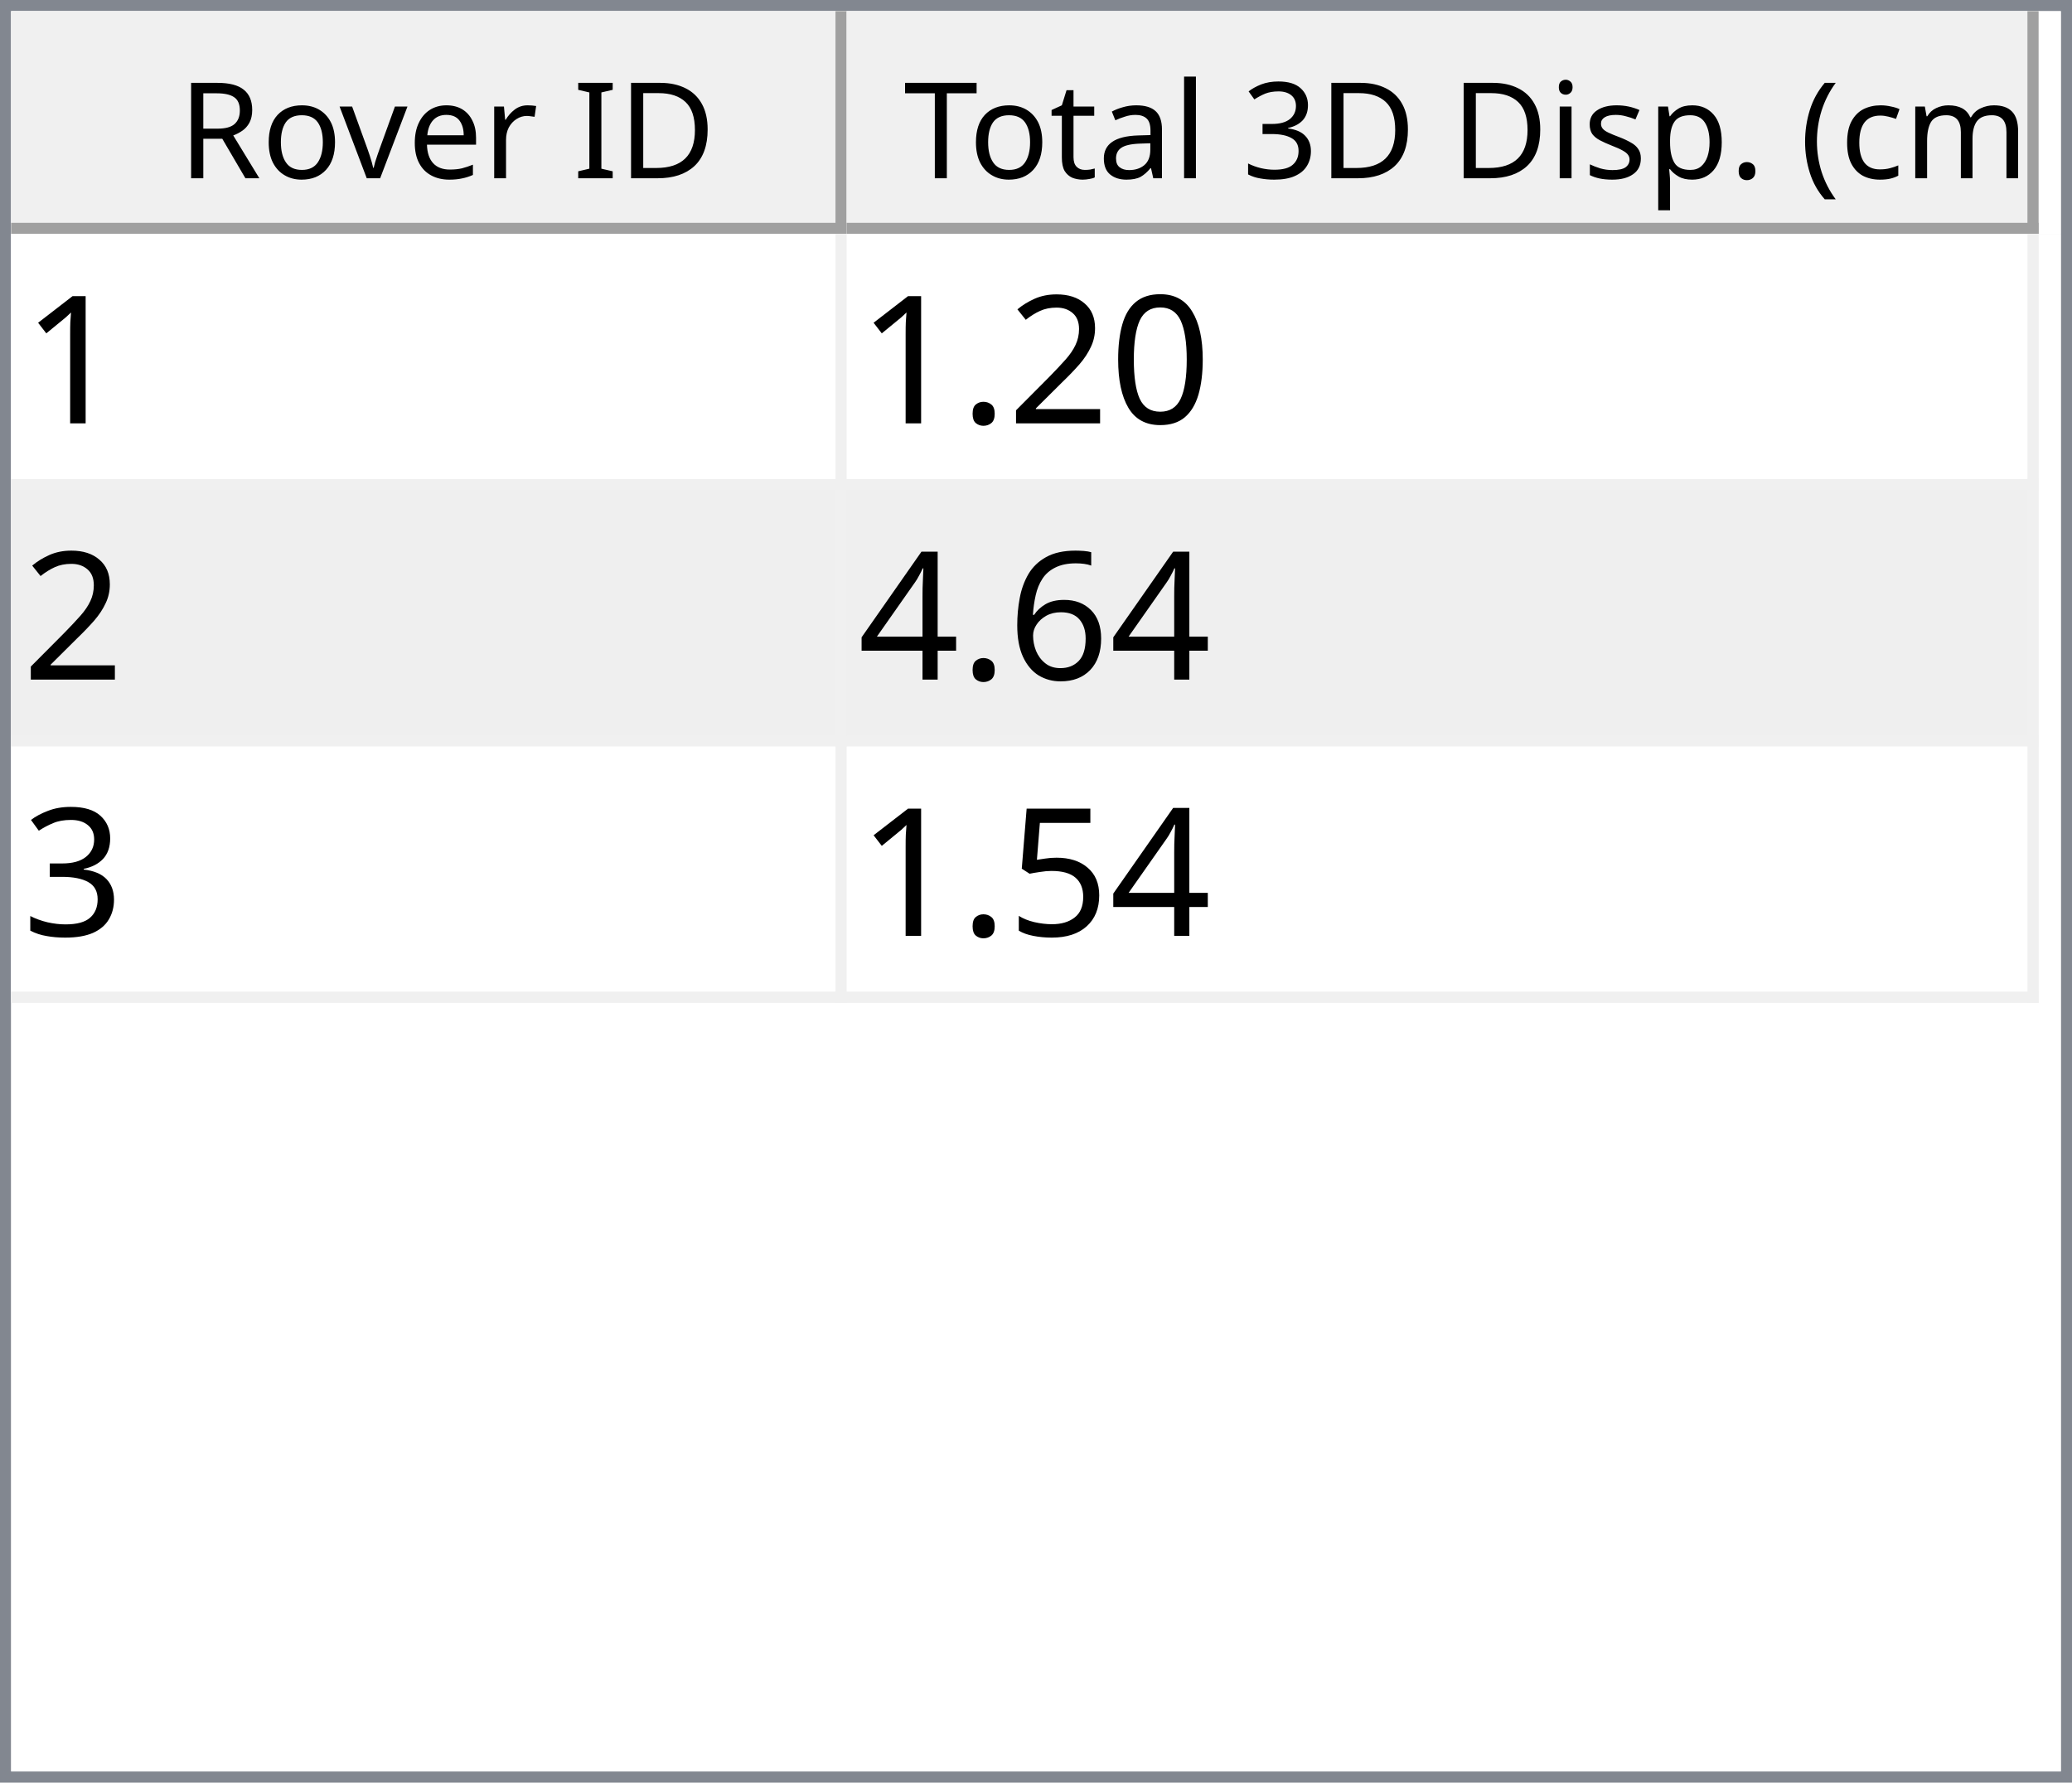
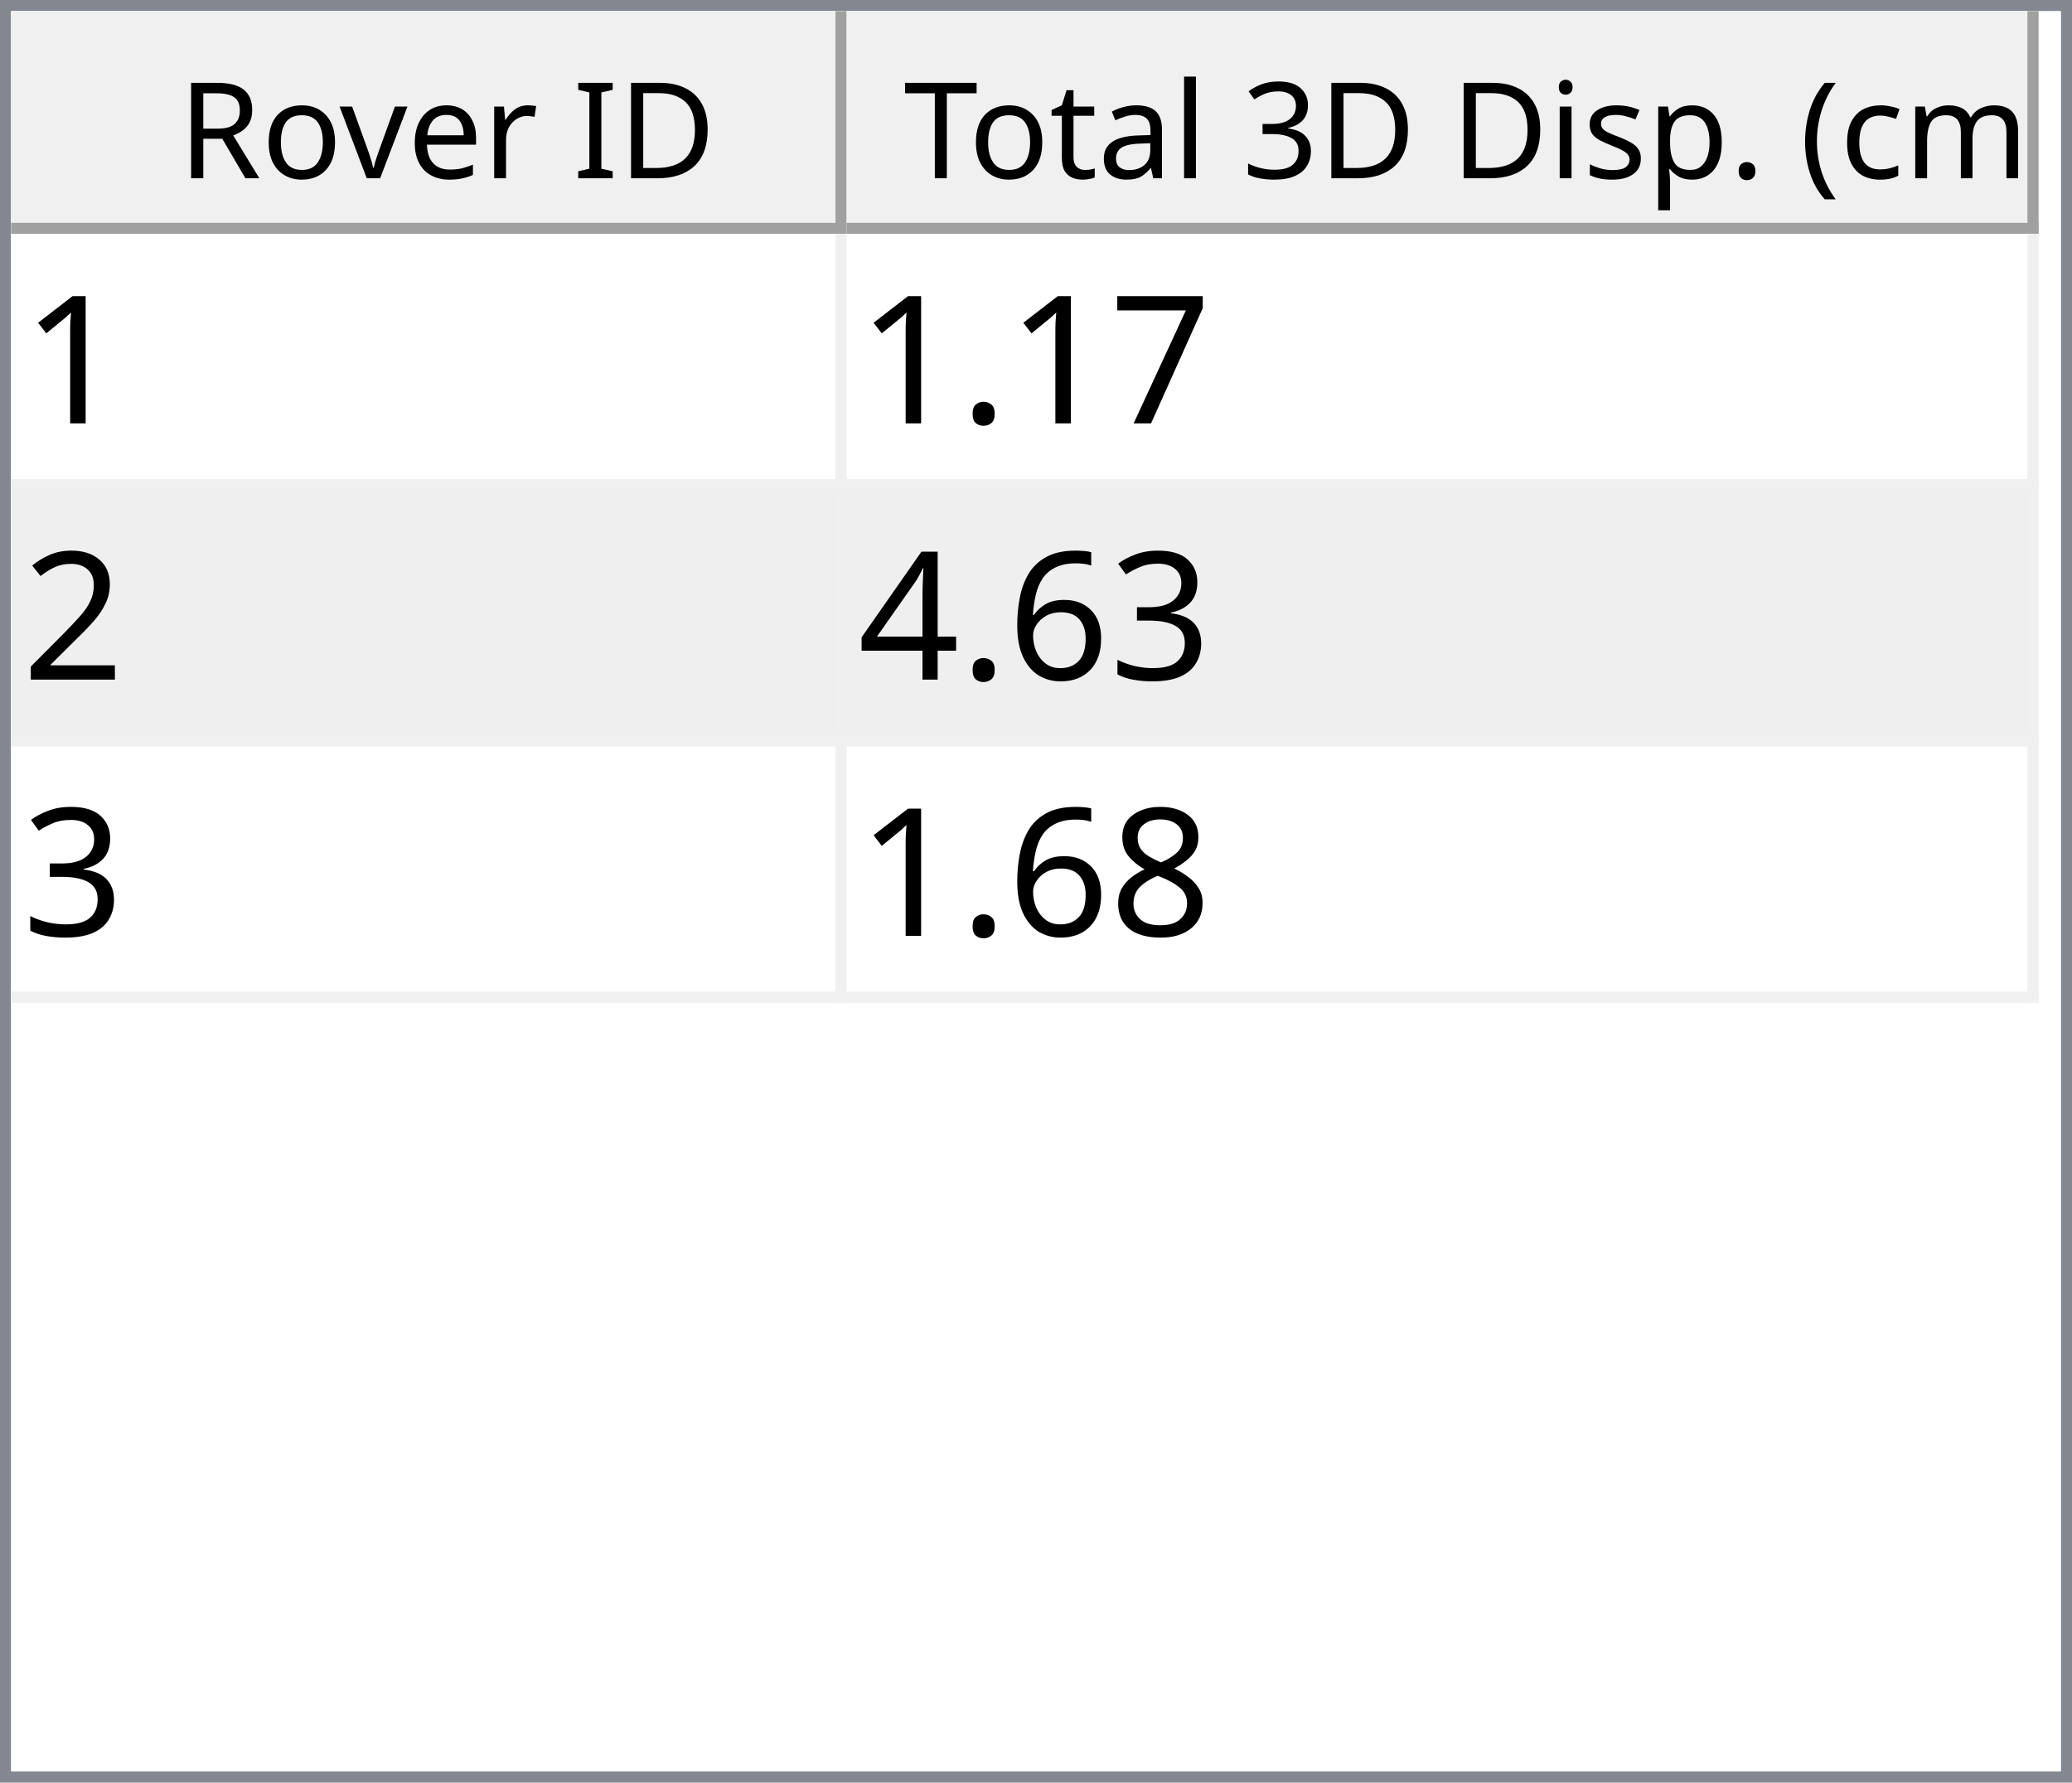
<svg xmlns="http://www.w3.org/2000/svg" style="fill-opacity:1; color-rendering:auto; color-interpolation:auto; text-rendering:auto; stroke:black; stroke-linecap:square; stroke-miterlimit:10; shape-rendering:auto; stroke-opacity:1; fill:black; stroke-dasharray:none; font-weight:normal; stroke-width:1; font-family:'Dialog'; font-style:normal; stroke-linejoin:miter; font-size:12px; stroke-dashoffset:0; image-rendering:auto;" width="186" height="160">
  <defs id="genericDefs" />
  <g>
    <defs id="defs1">
      <clipPath clipPathUnits="userSpaceOnUse" id="clipPath1">
        <path d="M0 0 L186 0 L186 160 L0 160 L0 0 Z" />
      </clipPath>
      <clipPath clipPathUnits="userSpaceOnUse" id="clipPath2">
        <path d="M0 0 L0 160 L186 160 L186 0 Z" />
      </clipPath>
      <clipPath clipPathUnits="userSpaceOnUse" id="clipPath3">
        <path d="M0 0 L0 20 L184 20 L184 0 Z" />
      </clipPath>
      <clipPath clipPathUnits="userSpaceOnUse" id="clipPath4">
        <path d="M0 0 L0 20 L75 20 L75 0 Z" />
      </clipPath>
      <clipPath clipPathUnits="userSpaceOnUse" id="clipPath5">
        <path d="M1 1 L1 19 L74 19 L74 1 Z" />
      </clipPath>
      <clipPath clipPathUnits="userSpaceOnUse" id="clipPath6">
        <path d="M0 0 L0 18 L73 18 L73 0 Z" />
      </clipPath>
      <clipPath clipPathUnits="userSpaceOnUse" id="clipPath7">
        <path d="M-0.5 -0.5 L-0.5 19.5 L74.5 19.5 L74.5 -0.5 Z" />
      </clipPath>
      <clipPath clipPathUnits="userSpaceOnUse" id="clipPath8">
        <path d="M0 0 L0 20 L107 20 L107 0 Z" />
      </clipPath>
      <clipPath clipPathUnits="userSpaceOnUse" id="clipPath9">
        <path d="M1 1 L1 19 L106 19 L106 1 Z" />
      </clipPath>
      <clipPath clipPathUnits="userSpaceOnUse" id="clipPath10">
        <path d="M0 0 L0 18 L105 18 L105 0 Z" />
      </clipPath>
      <clipPath clipPathUnits="userSpaceOnUse" id="clipPath11">
        <path d="M-0.5 -0.5 L-0.5 19.5 L106.5 19.5 L106.5 -0.5 Z" />
      </clipPath>
      <clipPath clipPathUnits="userSpaceOnUse" id="clipPath12">
        <path d="M0 0 L0 138 L184 138 L184 0 Z" />
      </clipPath>
      <clipPath clipPathUnits="userSpaceOnUse" id="clipPath13">
        <path d="M0 0 L0 69 L182 69 L182 0 Z" />
      </clipPath>
      <clipPath clipPathUnits="userSpaceOnUse" id="clipPath14">
        <path d="M-0.5 -0.5 L-0.5 68.5 L181.5 68.5 L181.5 -0.5 Z" />
      </clipPath>
      <clipPath clipPathUnits="userSpaceOnUse" id="clipPath15">
        <path d="M0 0 L0 22 L74 22 L74 0 Z" />
      </clipPath>
      <clipPath clipPathUnits="userSpaceOnUse" id="clipPath16">
        <path d="M0 0 L0 22 L106 22 L106 0 Z" />
      </clipPath>
      <font horiz-adv-x="64.551" id="font1">
        <font-face ascent="107.91" descent="25.098" units-per-em="100" style="font-style:normal; font-family:Segoe UI; font-weight:normal;" />
        <missing-glyph horiz-adv-x="64.551" d="M8.109 0 L8.109 68.266 L56.453 68.266 L56.453 0 L8.109 0 ZM15.328 7.234 L49.219 7.234 L49.219 61.031 L15.328 61.031 L15.328 7.234 Z" />
        <glyph unicode="D" horiz-adv-x="70.117" d="M9.188 0 L9.188 70.016 L28.516 70.016 Q65.531 70.016 65.531 35.891 Q65.531 19.672 55.25 9.836 Q44.969 0 27.734 0 L9.188 0 ZM17.391 62.594 L17.391 7.422 L27.828 7.422 Q41.609 7.422 49.273 14.797 Q56.938 22.172 56.938 35.688 Q56.938 62.594 28.328 62.594 L17.391 62.594 Z" />
        <glyph unicode="I" horiz-adv-x="26.611" d="M17.391 0 L9.188 0 L9.188 70.016 L17.391 70.016 L17.391 0 Z" />
        <glyph unicode=" " horiz-adv-x="27.393" d="" />
        <glyph unicode="r" horiz-adv-x="34.766" d="M34.188 41.891 Q32.078 43.5 28.125 43.5 Q23 43.5 19.555 38.672 Q16.109 33.844 16.109 25.484 L16.109 0 L8.109 0 L8.109 50 L16.109 50 L16.109 39.703 L16.312 39.703 Q18.016 44.969 21.531 47.922 Q25.047 50.875 29.391 50.875 Q32.516 50.875 34.188 50.203 L34.188 41.891 Z" />
        <glyph unicode="e" horiz-adv-x="52.295" d="M48.297 23 L12.984 23 Q13.188 14.656 17.484 10.109 Q21.781 5.562 29.297 5.562 Q37.75 5.562 44.828 11.141 L44.828 3.609 Q38.234 -1.172 27.391 -1.172 Q16.797 -1.172 10.742 5.641 Q4.688 12.453 4.688 24.812 Q4.688 36.469 11.305 43.82 Q17.922 51.172 27.734 51.172 Q37.547 51.172 42.922 44.828 Q48.297 38.484 48.297 27.203 L48.297 23 ZM40.094 29.781 Q40.047 36.719 36.75 40.578 Q33.453 44.438 27.594 44.438 Q21.922 44.438 17.969 40.383 Q14.016 36.328 13.094 29.781 L40.094 29.781 Z" />
        <glyph unicode="v" horiz-adv-x="47.9" d="M47.406 50 L27.484 0 L19.625 0 L0.688 50 L9.469 50 L22.172 13.672 Q23.578 9.672 23.922 6.688 L24.125 6.688 Q24.609 10.453 25.688 13.484 L38.969 50 L47.406 50 Z" />
        <glyph unicode="o" horiz-adv-x="58.594" d="M29 -1.172 Q17.922 -1.172 11.305 5.836 Q4.688 12.844 4.688 24.422 Q4.688 37.016 11.57 44.094 Q18.453 51.172 30.172 51.172 Q41.359 51.172 47.633 44.289 Q53.906 37.406 53.906 25.203 Q53.906 13.234 47.141 6.031 Q40.375 -1.172 29 -1.172 ZM29.594 44.438 Q21.875 44.438 17.383 39.188 Q12.891 33.938 12.891 24.703 Q12.891 15.828 17.43 10.695 Q21.969 5.562 29.594 5.562 Q37.359 5.562 41.531 10.594 Q45.703 15.625 45.703 24.906 Q45.703 34.281 41.531 39.359 Q37.359 44.438 29.594 44.438 Z" />
        <glyph unicode="R" horiz-adv-x="59.814" d="M59.375 0 L49.609 0 L37.891 19.625 Q36.281 22.359 34.766 24.289 Q33.25 26.219 31.664 27.438 Q30.078 28.656 28.25 29.219 Q26.422 29.781 24.125 29.781 L17.391 29.781 L17.391 0 L9.188 0 L9.188 70.016 L30.078 70.016 Q34.672 70.016 38.555 68.867 Q42.438 67.719 45.289 65.375 Q48.141 63.031 49.758 59.547 Q51.375 56.062 51.375 51.375 Q51.375 47.703 50.273 44.656 Q49.172 41.609 47.148 39.211 Q45.125 36.812 42.266 35.133 Q39.406 33.453 35.844 32.516 L35.844 32.328 Q37.594 31.547 38.891 30.547 Q40.188 29.547 41.359 28.18 Q42.531 26.812 43.68 25.078 Q44.828 23.344 46.234 21.047 L59.375 0 ZM17.391 62.594 L17.391 37.203 L28.516 37.203 Q31.594 37.203 34.203 38.133 Q36.812 39.062 38.719 40.797 Q40.625 42.531 41.703 45.047 Q42.781 47.562 42.781 50.688 Q42.781 56.297 39.141 59.445 Q35.5 62.594 28.609 62.594 L17.391 62.594 Z" />
        <glyph unicode=")" horiz-adv-x="30.176" d="M8.297 -15.922 L1.172 -15.922 Q16.406 2.344 16.406 26.812 Q16.406 51.469 1.078 70.016 L8.297 70.016 Q23.531 52.156 23.531 26.703 Q23.531 1.375 8.297 -15.922 Z" />
        <glyph unicode="m" horiz-adv-x="86.133" d="M79.109 0 L71.094 0 L71.094 28.719 Q71.094 37.016 68.531 40.727 Q65.969 44.438 59.906 44.438 Q54.781 44.438 51.195 39.75 Q47.609 35.062 47.609 28.516 L47.609 0 L39.594 0 L39.594 29.688 Q39.594 44.438 28.219 44.438 Q22.953 44.438 19.531 40.016 Q16.109 35.594 16.109 28.516 L16.109 0 L8.109 0 L8.109 50 L16.109 50 L16.109 42.094 L16.312 42.094 Q21.625 51.172 31.844 51.172 Q36.969 51.172 40.773 48.312 Q44.578 45.453 46 40.828 Q51.562 51.172 62.594 51.172 Q79.109 51.172 79.109 30.812 L79.109 0 Z" />
        <glyph unicode="c" horiz-adv-x="46.191" d="M42.188 2.297 Q36.422 -1.172 28.516 -1.172 Q17.828 -1.172 11.258 5.789 Q4.688 12.75 4.688 23.828 Q4.688 36.188 11.766 43.68 Q18.844 51.172 30.672 51.172 Q37.25 51.172 42.281 48.734 L42.281 40.531 Q36.719 44.438 30.375 44.438 Q22.703 44.438 17.797 38.945 Q12.891 33.453 12.891 24.516 Q12.891 15.719 17.508 10.641 Q22.125 5.562 29.891 5.562 Q36.422 5.562 42.188 9.906 L42.188 2.297 Z" />
        <glyph unicode="(" horiz-adv-x="30.176" d="M29.109 -15.922 L21.969 -15.922 Q6.844 1.375 6.844 26.703 Q6.844 52.156 21.969 70.016 L29.203 70.016 Q13.875 51.469 13.875 26.812 Q13.875 2.344 29.109 -15.922 Z" />
        <glyph unicode="." horiz-adv-x="21.68" d="M10.891 -1.078 Q8.641 -1.078 7.055 0.539 Q5.469 2.156 5.469 4.391 Q5.469 6.641 7.055 8.273 Q8.641 9.906 10.891 9.906 Q13.188 9.906 14.797 8.273 Q16.406 6.641 16.406 4.391 Q16.406 2.156 14.797 0.539 Q13.188 -1.078 10.891 -1.078 Z" />
        <glyph unicode="p" horiz-adv-x="58.789" d="M16.312 7.234 L16.109 7.234 L16.109 -23 L8.109 -23 L8.109 50 L16.109 50 L16.109 41.219 L16.312 41.219 Q22.219 51.172 33.594 51.172 Q43.266 51.172 48.688 44.461 Q54.109 37.75 54.109 26.469 Q54.109 13.922 48 6.375 Q41.891 -1.172 31.297 -1.172 Q21.578 -1.172 16.312 7.234 ZM16.109 27.391 L16.109 20.406 Q16.109 14.203 20.141 9.883 Q24.172 5.562 30.375 5.562 Q37.641 5.562 41.773 11.133 Q45.906 16.703 45.906 26.609 Q45.906 34.969 42.047 39.703 Q38.188 44.438 31.594 44.438 Q24.609 44.438 20.359 39.578 Q16.109 34.719 16.109 27.391 Z" />
        <glyph unicode="s" horiz-adv-x="42.432" d="M5.078 1.812 L5.078 10.406 Q11.625 5.562 19.484 5.562 Q30.031 5.562 30.031 12.594 Q30.031 14.594 29.125 15.992 Q28.219 17.391 26.68 18.461 Q25.141 19.531 23.07 20.383 Q21 21.234 18.609 22.172 Q15.281 23.484 12.766 24.828 Q10.25 26.172 8.57 27.859 Q6.891 29.547 6.031 31.695 Q5.172 33.844 5.172 36.719 Q5.172 40.234 6.789 42.945 Q8.406 45.656 11.086 47.484 Q13.766 49.312 17.211 50.242 Q20.656 51.172 24.312 51.172 Q30.812 51.172 35.938 48.922 L35.938 40.828 Q30.422 44.438 23.25 44.438 Q21 44.438 19.195 43.922 Q17.391 43.406 16.094 42.477 Q14.797 41.547 14.086 40.258 Q13.375 38.969 13.375 37.406 Q13.375 35.453 14.086 34.133 Q14.797 32.812 16.164 31.789 Q17.531 30.766 19.484 29.938 Q21.438 29.109 23.922 28.125 Q27.25 26.859 29.883 25.516 Q32.516 24.172 34.375 22.484 Q36.234 20.797 37.234 18.602 Q38.234 16.406 38.234 13.375 Q38.234 9.672 36.602 6.938 Q34.969 4.203 32.234 2.398 Q29.5 0.594 25.93 -0.289 Q22.359 -1.172 18.453 -1.172 Q10.75 -1.172 5.078 1.812 Z" />
        <glyph unicode="i" horiz-adv-x="24.219" d="M12.203 62.703 Q10.062 62.703 8.547 64.164 Q7.031 65.625 7.031 67.875 Q7.031 70.125 8.547 71.609 Q10.062 73.094 12.203 73.094 Q14.406 73.094 15.945 71.609 Q17.484 70.125 17.484 67.875 Q17.484 65.719 15.945 64.211 Q14.406 62.703 12.203 62.703 ZM16.109 0 L8.109 0 L8.109 50 L16.109 50 L16.109 0 Z" />
        <glyph unicode="3" horiz-adv-x="53.906" d="M46.531 19.828 Q46.531 15.094 44.75 11.211 Q42.969 7.328 39.719 4.57 Q36.469 1.812 31.93 0.297 Q27.391 -1.219 21.922 -1.219 Q11.922 -1.219 6 2.594 L6 11.188 Q13.094 5.609 22.219 5.609 Q25.875 5.609 28.828 6.539 Q31.781 7.469 33.906 9.227 Q36.031 10.984 37.18 13.477 Q38.328 15.969 38.328 19.094 Q38.328 32.812 18.797 32.812 L12.984 32.812 L12.984 39.594 L18.5 39.594 Q35.797 39.594 35.797 52.484 Q35.797 64.406 22.609 64.406 Q15.188 64.406 8.688 59.422 L8.688 67.188 Q15.375 71.188 24.609 71.188 Q29 71.188 32.57 69.969 Q36.141 68.75 38.68 66.555 Q41.219 64.359 42.609 61.281 Q44 58.203 44 54.5 Q44 40.672 30.031 36.719 L30.031 36.531 Q33.594 36.141 36.625 34.797 Q39.656 33.453 41.852 31.305 Q44.047 29.156 45.289 26.25 Q46.531 23.344 46.531 19.828 Z" />
        <glyph unicode="l" horiz-adv-x="24.219" d="M16.109 0 L8.109 0 L8.109 74.031 L16.109 74.031 L16.109 0 Z" />
        <glyph unicode="a" horiz-adv-x="50.879" d="M43.891 0 L35.891 0 L35.891 7.812 L35.688 7.812 Q30.469 -1.172 20.312 -1.172 Q12.844 -1.172 8.617 2.781 Q4.391 6.734 4.391 13.281 Q4.391 27.297 20.906 29.594 L35.891 31.688 Q35.891 44.438 25.594 44.438 Q16.547 44.438 9.281 38.281 L9.281 46.484 Q16.656 51.172 26.266 51.172 Q43.891 51.172 43.891 32.516 L43.891 0 ZM35.891 25.297 L23.828 23.641 Q18.266 22.859 15.43 20.875 Q12.594 18.891 12.594 13.875 Q12.594 10.203 15.211 7.883 Q17.828 5.562 22.172 5.562 Q28.125 5.562 32.008 9.742 Q35.891 13.922 35.891 20.312 L35.891 25.297 Z" />
        <glyph unicode="t" horiz-adv-x="33.887" d="M31.297 0.484 Q28.469 -1.078 23.828 -1.078 Q10.688 -1.078 10.688 13.578 L10.688 43.172 L2.094 43.172 L2.094 50 L10.688 50 L10.688 62.203 L18.703 64.797 L18.703 50 L31.297 50 L31.297 43.172 L18.703 43.172 L18.703 14.984 Q18.703 9.969 20.414 7.82 Q22.125 5.672 26.078 5.672 Q29.109 5.672 31.297 7.328 L31.297 0.484 Z" />
        <glyph unicode="T" horiz-adv-x="52.393" d="M50.594 62.594 L30.375 62.594 L30.375 0 L22.172 0 L22.172 62.594 L2 62.594 L2 70.016 L50.594 70.016 L50.594 62.594 Z" />
      </font>
      <font horiz-adv-x="75.0" id="font2">
        <font-face ascent="100.537" descent="21.973" units-per-em="100" style="font-style:normal; font-family:sans-serif; font-weight:normal;" />
        <missing-glyph horiz-adv-x="75.0" d="M12.5 0 L12.5 62.5 L62.5 62.5 L62.5 0 L12.5 0 ZM14.062 1.562 L60.938 1.562 L60.938 60.938 L14.062 60.938 L14.062 1.562 Z" />
        <glyph unicode="1" horiz-adv-x="55.615" d="M37.25 0 L28.469 0 L28.469 56 Q25.297 52.984 20.141 49.953 Q14.984 46.922 10.891 45.406 L10.891 53.906 Q18.266 57.375 23.781 62.305 Q29.297 67.234 31.594 71.875 L37.25 71.875 L37.25 0 Z" />
-         <glyph unicode="0" horiz-adv-x="55.615" d="M4.156 35.297 Q4.156 48 6.766 55.742 Q9.375 63.484 14.523 67.68 Q19.672 71.875 27.484 71.875 Q33.25 71.875 37.594 69.555 Q41.938 67.234 44.773 62.867 Q47.609 58.5 49.219 52.227 Q50.828 45.953 50.828 35.297 Q50.828 22.703 48.242 14.969 Q45.656 7.234 40.508 3.008 Q35.359 -1.219 27.484 -1.219 Q17.141 -1.219 11.234 6.203 Q4.156 15.141 4.156 35.297 ZM13.188 35.297 Q13.188 17.672 17.312 11.836 Q21.438 6 27.484 6 Q33.547 6 37.672 11.859 Q41.797 17.719 41.797 35.297 Q41.797 52.984 37.672 58.789 Q33.547 64.594 27.391 64.594 Q21.344 64.594 17.719 59.469 Q13.188 52.938 13.188 35.297 Z" />
+         <glyph unicode="7" horiz-adv-x="55.615" d="M4.734 62.203 L4.734 70.656 L51.078 70.656 L51.078 63.812 Q44.234 56.547 37.523 44.484 Q30.812 32.422 27.156 19.672 Q24.516 10.688 23.781 0 L14.75 0 Q14.891 8.453 18.062 20.414 Q21.234 32.375 27.172 43.484 Q33.109 54.594 39.797 62.203 L4.734 62.203 Z" />
+         <glyph unicode="." horiz-adv-x="27.783" d="M9.078 0 L9.078 10.016 L19.094 10.016 L19.094 0 L9.078 0 Z" />
        <glyph unicode="2" horiz-adv-x="55.615" d="M50.344 8.453 L50.344 0 L3.031 0 Q2.938 3.172 4.047 6.109 Q5.859 10.938 9.836 15.625 Q13.812 20.312 21.344 26.469 Q33.016 36.031 37.117 41.625 Q41.219 47.219 41.219 52.203 Q41.219 57.422 37.477 61.008 Q33.734 64.594 27.734 64.594 Q21.391 64.594 17.578 60.789 Q13.766 56.984 13.719 50.25 L4.688 51.172 Q5.609 61.281 11.664 66.578 Q17.719 71.875 27.938 71.875 Q38.234 71.875 44.242 66.164 Q50.25 60.453 50.25 52 Q50.25 47.703 48.492 43.555 Q46.734 39.406 42.656 34.812 Q38.578 30.219 29.109 22.219 Q21.188 15.578 18.945 13.211 Q16.703 10.844 15.234 8.453 L50.344 8.453 Z" />
-         <glyph unicode="." horiz-adv-x="27.783" d="M9.078 0 L9.078 10.016 L19.094 10.016 L19.094 0 L9.078 0 Z" />
+         <glyph unicode="3" horiz-adv-x="55.615" d="M4.203 18.891 L12.984 20.062 Q14.5 12.594 18.141 9.297 Q21.781 6 27 6 Q33.203 6 37.477 10.297 Q41.75 14.594 41.75 20.953 Q41.75 27 37.797 30.93 Q33.844 34.859 27.734 34.859 Q25.25 34.859 21.531 33.891 L22.516 41.609 Q23.391 41.5 23.922 41.5 Q29.547 41.5 34.039 44.43 Q38.531 47.359 38.531 53.469 Q38.531 58.297 35.258 61.477 Q31.984 64.656 26.812 64.656 Q21.688 64.656 18.266 61.43 Q14.844 58.203 13.875 51.766 L5.078 53.328 Q6.688 62.156 12.398 67.016 Q18.109 71.875 26.609 71.875 Q32.469 71.875 37.398 69.359 Q42.328 66.844 44.945 62.5 Q47.562 58.156 47.562 53.266 Q47.562 48.641 45.07 44.828 Q42.578 41.016 37.703 38.766 Q44.047 37.312 47.562 32.695 Q51.078 28.078 51.078 21.141 Q51.078 11.766 44.242 5.25 Q37.406 -1.266 26.953 -1.266 Q17.531 -1.266 11.305 4.352 Q5.078 9.969 4.203 18.891 Z" />
        <glyph unicode="6" horiz-adv-x="55.615" d="M49.75 54.047 L41.016 53.375 Q39.844 58.547 37.703 60.891 Q34.125 64.656 28.906 64.656 Q24.703 64.656 21.531 62.312 Q17.391 59.281 14.992 53.469 Q12.594 47.656 12.5 36.922 Q15.672 41.75 20.266 44.094 Q24.859 46.438 29.891 46.438 Q38.672 46.438 44.852 39.969 Q51.031 33.5 51.031 23.25 Q51.031 16.5 48.125 10.719 Q45.219 4.938 40.141 1.859 Q35.062 -1.219 28.609 -1.219 Q17.625 -1.219 10.695 6.859 Q3.766 14.938 3.766 33.5 Q3.766 54.25 11.422 63.672 Q18.109 71.875 29.438 71.875 Q37.891 71.875 43.289 67.141 Q48.688 62.406 49.75 54.047 ZM13.875 23.188 Q13.875 18.656 15.797 14.508 Q17.719 10.359 21.188 8.18 Q24.656 6 28.469 6 Q34.031 6 38.039 10.492 Q42.047 14.984 42.047 22.703 Q42.047 30.125 38.086 34.398 Q34.125 38.672 28.125 38.672 Q22.172 38.672 18.023 34.398 Q13.875 30.125 13.875 23.188 Z" />
        <glyph unicode="4" horiz-adv-x="55.615" d="M32.328 0 L32.328 17.141 L1.266 17.141 L1.266 25.203 L33.938 71.578 L41.109 71.578 L41.109 25.203 L50.781 25.203 L50.781 17.141 L41.109 17.141 L41.109 0 L32.328 0 ZM32.328 25.203 L32.328 57.469 L9.906 25.203 L32.328 25.203 Z" />
-         <glyph unicode="3" horiz-adv-x="55.615" d="M4.203 18.891 L12.984 20.062 Q14.5 12.594 18.141 9.297 Q21.781 6 27 6 Q33.203 6 37.477 10.297 Q41.75 14.594 41.75 20.953 Q41.75 27 37.797 30.93 Q33.844 34.859 27.734 34.859 Q25.25 34.859 21.531 33.891 L22.516 41.609 Q23.391 41.5 23.922 41.5 Q29.547 41.5 34.039 44.43 Q38.531 47.359 38.531 53.469 Q38.531 58.297 35.258 61.477 Q31.984 64.656 26.812 64.656 Q21.688 64.656 18.266 61.43 Q14.844 58.203 13.875 51.766 L5.078 53.328 Q6.688 62.156 12.398 67.016 Q18.109 71.875 26.609 71.875 Q32.469 71.875 37.398 69.359 Q42.328 66.844 44.945 62.5 Q47.562 58.156 47.562 53.266 Q47.562 48.641 45.07 44.828 Q42.578 41.016 37.703 38.766 Q44.047 37.312 47.562 32.695 Q51.078 28.078 51.078 21.141 Q51.078 11.766 44.242 5.25 Q37.406 -1.266 26.953 -1.266 Q17.531 -1.266 11.305 4.352 Q5.078 9.969 4.203 18.891 Z" />
-         <glyph unicode="5" horiz-adv-x="55.615" d="M4.156 18.75 L13.375 19.531 Q14.406 12.797 18.141 9.398 Q21.875 6 27.156 6 Q33.5 6 37.891 10.789 Q42.281 15.578 42.281 23.484 Q42.281 31 38.062 35.352 Q33.844 39.703 27 39.703 Q22.75 39.703 19.336 37.773 Q15.922 35.844 13.969 32.766 L5.719 33.844 L12.641 70.609 L48.25 70.609 L48.25 62.203 L19.672 62.203 L15.828 42.969 Q22.266 47.469 29.344 47.469 Q38.719 47.469 45.164 40.969 Q51.609 34.469 51.609 24.266 Q51.609 14.547 45.953 7.469 Q39.062 -1.219 27.156 -1.219 Q17.391 -1.219 11.211 4.25 Q5.031 9.719 4.156 18.75 Z" />
+         <glyph unicode="8" horiz-adv-x="55.615" d="M17.672 38.812 Q12.203 40.828 9.57 44.539 Q6.938 48.25 6.938 53.422 Q6.938 61.234 12.555 66.555 Q18.172 71.875 27.484 71.875 Q36.859 71.875 42.578 66.43 Q48.297 60.984 48.297 53.172 Q48.297 48.188 45.68 44.508 Q43.062 40.828 37.75 38.812 Q44.344 36.672 47.781 31.883 Q51.219 27.094 51.219 20.453 Q51.219 11.281 44.727 5.031 Q38.234 -1.219 27.641 -1.219 Q17.047 -1.219 10.547 5.055 Q4.047 11.328 4.047 20.703 Q4.047 27.688 7.594 32.398 Q11.141 37.109 17.672 38.812 ZM15.922 53.719 Q15.922 48.641 19.195 45.414 Q22.469 42.188 27.688 42.188 Q32.766 42.188 36.016 45.383 Q39.266 48.578 39.266 53.219 Q39.266 58.062 35.914 61.359 Q32.562 64.656 27.594 64.656 Q22.562 64.656 19.242 61.43 Q15.922 58.203 15.922 53.719 ZM13.094 20.656 Q13.094 16.891 14.875 13.375 Q16.656 9.859 20.172 7.93 Q23.688 6 27.734 6 Q34.031 6 38.133 10.055 Q42.234 14.109 42.234 20.359 Q42.234 26.703 38.016 30.859 Q33.797 35.016 27.438 35.016 Q21.234 35.016 17.164 30.914 Q13.094 26.812 13.094 20.656 Z" />
      </font>
    </defs>
    <g style="fill:white; stroke:white;">
      <rect x="0" y="0" width="186" style="clip-path:url(#clipPath1); stroke:none;" height="160" />
    </g>
    <g style="fill:white; text-rendering:optimizeSpeed; color-rendering:optimizeSpeed; image-rendering:optimizeSpeed; shape-rendering:crispEdges; stroke:white; color-interpolation:sRGB;">
      <rect x="0" width="186" height="160" y="0" style="stroke:none;" />
      <path style="stroke:none;" d="M0 160 L186 160 L186 0 L0 0 Z" />
    </g>
    <g style="fill:rgb(240,240,240); font-family:'Segoe UI'; stroke:rgb(240,240,240);">
      <rect x="0" y="0" width="186" style="clip-path:url(#clipPath2); stroke:none;" height="160" />
    </g>
    <g style="fill:rgb(130,135,144); font-family:'Segoe UI'; stroke:rgb(130,135,144);">
      <path d="M0 0 L186 0 L186 160 L0 160 L0 0 ZM1 1 L185 1 L185 159 L1 159 L1 1 Z" style="fill-rule:evenodd; clip-path:url(#clipPath2); stroke:none;" />
    </g>
    <g style="fill:white; font-family:'Segoe UI'; stroke:white;" transform="translate(1,1)">
      <rect x="0" y="0" width="184" style="clip-path:url(#clipPath3); stroke:none;" height="20" />
    </g>
    <g style="fill:rgb(240,240,240); font-family:'Segoe UI'; stroke:rgb(240,240,240);" transform="translate(1,1)">
      <rect x="0" y="0" width="75" style="clip-path:url(#clipPath4); stroke:none;" height="20" />
    </g>
    <g style="font-family:'Segoe UI';" transform="translate(2,2)">
      <text x="14" xml:space="preserve" y="14" style="clip-path:url(#clipPath6); stroke:none;">Rover ID</text>
    </g>
    <g style="fill:rgb(160,160,160); font-family:'Segoe UI'; stroke:rgb(160,160,160); stroke-linejoin:bevel;" transform="translate(1.5,1.5)">
      <line x1="74" x2="74" y1="0" style="fill:none; clip-path:url(#clipPath7);" y2="19" />
    </g>
    <g style="fill:rgb(160,160,160); font-family:'Segoe UI'; stroke:rgb(160,160,160); stroke-linejoin:bevel;" transform="matrix(1,0,0,1,1,1) translate(0.5,0.5)">
      <line x1="0" x2="74" y1="19" style="fill:none; clip-path:url(#clipPath7);" y2="19" />
    </g>
    <g style="fill:rgb(240,240,240); font-family:'Segoe UI'; stroke:rgb(240,240,240);" transform="translate(76,1)">
      <rect x="0" y="0" width="107" style="clip-path:url(#clipPath8); stroke:none;" height="20" />
    </g>
    <g style="font-family:'Segoe UI';" transform="translate(77,2)">
      <text x="1" xml:space="preserve" y="14" style="clip-path:url(#clipPath10); stroke:none;"> Total 3D Disp. (cm)</text>
    </g>
    <g style="fill:rgb(160,160,160); font-family:'Segoe UI'; stroke:rgb(160,160,160); stroke-linejoin:bevel;" transform="translate(76.5,1.5)">
      <line x1="106" x2="106" y1="0" style="fill:none; clip-path:url(#clipPath11);" y2="19" />
    </g>
    <g style="fill:rgb(160,160,160); font-family:'Segoe UI'; stroke:rgb(160,160,160); stroke-linejoin:bevel;" transform="matrix(1,0,0,1,76,1) translate(0.5,0.5)">
      <line x1="0" x2="106" y1="19" style="fill:none; clip-path:url(#clipPath11);" y2="19" />
    </g>
    <g style="fill:white; font-family:'Segoe UI'; stroke:white;" transform="translate(1,21)">
      <rect x="0" y="0" width="184" style="clip-path:url(#clipPath12); stroke:none;" height="138" />
    </g>
    <g style="fill:rgb(240,240,240); font-size:16px; font-family:sans-serif; stroke:rgb(240,240,240);" transform="translate(1,21)">
      <rect x="0" y="0" width="182" style="clip-path:url(#clipPath13); stroke:none;" height="69" />
      <line transform="translate(0.5,0.5)" x1="0" x2="181" y1="22" style="clip-path:url(#clipPath14); fill:none; stroke-linejoin:bevel;" y2="22" />
    </g>
    <g transform="matrix(1,0,0,1,1,21) translate(0.5,0.5)" style="fill:rgb(240,240,240); font-size:16px; font-family:sans-serif; stroke:rgb(240,240,240); stroke-linejoin:bevel;">
      <line x1="0" x2="181" y1="45" style="fill:none; clip-path:url(#clipPath14);" y2="45" />
    </g>
    <g transform="matrix(1,0,0,1,1,21) translate(0.5,0.5)" style="fill:rgb(240,240,240); font-size:16px; font-family:sans-serif; stroke:rgb(240,240,240); stroke-linejoin:bevel;">
      <line x1="0" x2="181" y1="68" style="fill:none; clip-path:url(#clipPath14);" y2="68" />
    </g>
    <g transform="matrix(1,0,0,1,1,21) translate(0.5,0.5)" style="fill:rgb(240,240,240); font-size:16px; font-family:sans-serif; stroke:rgb(240,240,240); stroke-linejoin:bevel;">
      <line x1="74" x2="74" y1="0" style="fill:none; clip-path:url(#clipPath14);" y2="68" />
    </g>
    <g transform="matrix(1,0,0,1,1,21) translate(0.5,0.5)" style="fill:rgb(240,240,240); font-size:16px; font-family:sans-serif; stroke:rgb(240,240,240); stroke-linejoin:bevel;">
      <line x1="181" x2="181" y1="0" style="fill:none; clip-path:url(#clipPath14);" y2="68" />
    </g>
    <g style="fill:white; font-size:16px; font-family:sans-serif; stroke:white;" transform="matrix(1,0,0,1,1,21)">
      <rect x="0" y="0" width="74" style="clip-path:url(#clipPath15); stroke:none;" height="22" />
      <text x="1" y="17" style="fill:black; clip-path:url(#clipPath15); stroke:none;" xml:space="preserve">1</text>
    </g>
    <g style="fill:white; font-size:16px; font-family:sans-serif; stroke:white;" transform="matrix(1,0,0,1,1,21) translate(75,0)">
      <rect x="0" y="0" width="106" style="clip-path:url(#clipPath16); stroke:none;" height="22" />
-       <text x="1" y="17" style="fill:black; clip-path:url(#clipPath16); stroke:none;" xml:space="preserve">1.20</text>
+       <text x="1" y="17" style="fill:black; clip-path:url(#clipPath16); stroke:none;" xml:space="preserve">1.17</text>
    </g>
    <g style="fill:rgb(239,239,239); font-size:16px; font-family:sans-serif; stroke:rgb(239,239,239);" transform="matrix(1,0,0,1,1,21) translate(0,23)">
      <rect x="0" y="0" width="74" style="clip-path:url(#clipPath15); stroke:none;" height="22" />
      <text x="1" y="17" style="fill:black; clip-path:url(#clipPath15); stroke:none;" xml:space="preserve">2</text>
    </g>
    <g style="fill:rgb(239,239,239); font-size:16px; font-family:sans-serif; stroke:rgb(239,239,239);" transform="matrix(1,0,0,1,1,21) translate(75,23)">
      <rect x="0" y="0" width="106" style="clip-path:url(#clipPath16); stroke:none;" height="22" />
-       <text x="1" y="17" style="fill:black; clip-path:url(#clipPath16); stroke:none;" xml:space="preserve">4.64</text>
+       <text x="1" y="17" style="fill:black; clip-path:url(#clipPath16); stroke:none;" xml:space="preserve">4.63</text>
    </g>
    <g style="fill:white; font-size:16px; font-family:sans-serif; stroke:white;" transform="matrix(1,0,0,1,1,21) translate(0,46)">
      <rect x="0" y="0" width="74" style="clip-path:url(#clipPath15); stroke:none;" height="22" />
      <text x="1" y="17" style="fill:black; clip-path:url(#clipPath15); stroke:none;" xml:space="preserve">3</text>
    </g>
    <g style="fill:white; font-size:16px; font-family:sans-serif; stroke:white;" transform="matrix(1,0,0,1,1,21) translate(75,46)">
      <rect x="0" y="0" width="106" style="clip-path:url(#clipPath16); stroke:none;" height="22" />
-       <text x="1" y="17" style="fill:black; clip-path:url(#clipPath16); stroke:none;" xml:space="preserve">1.54</text>
+       <text x="1" y="17" style="fill:black; clip-path:url(#clipPath16); stroke:none;" xml:space="preserve">1.68</text>
    </g>
  </g>
</svg>
